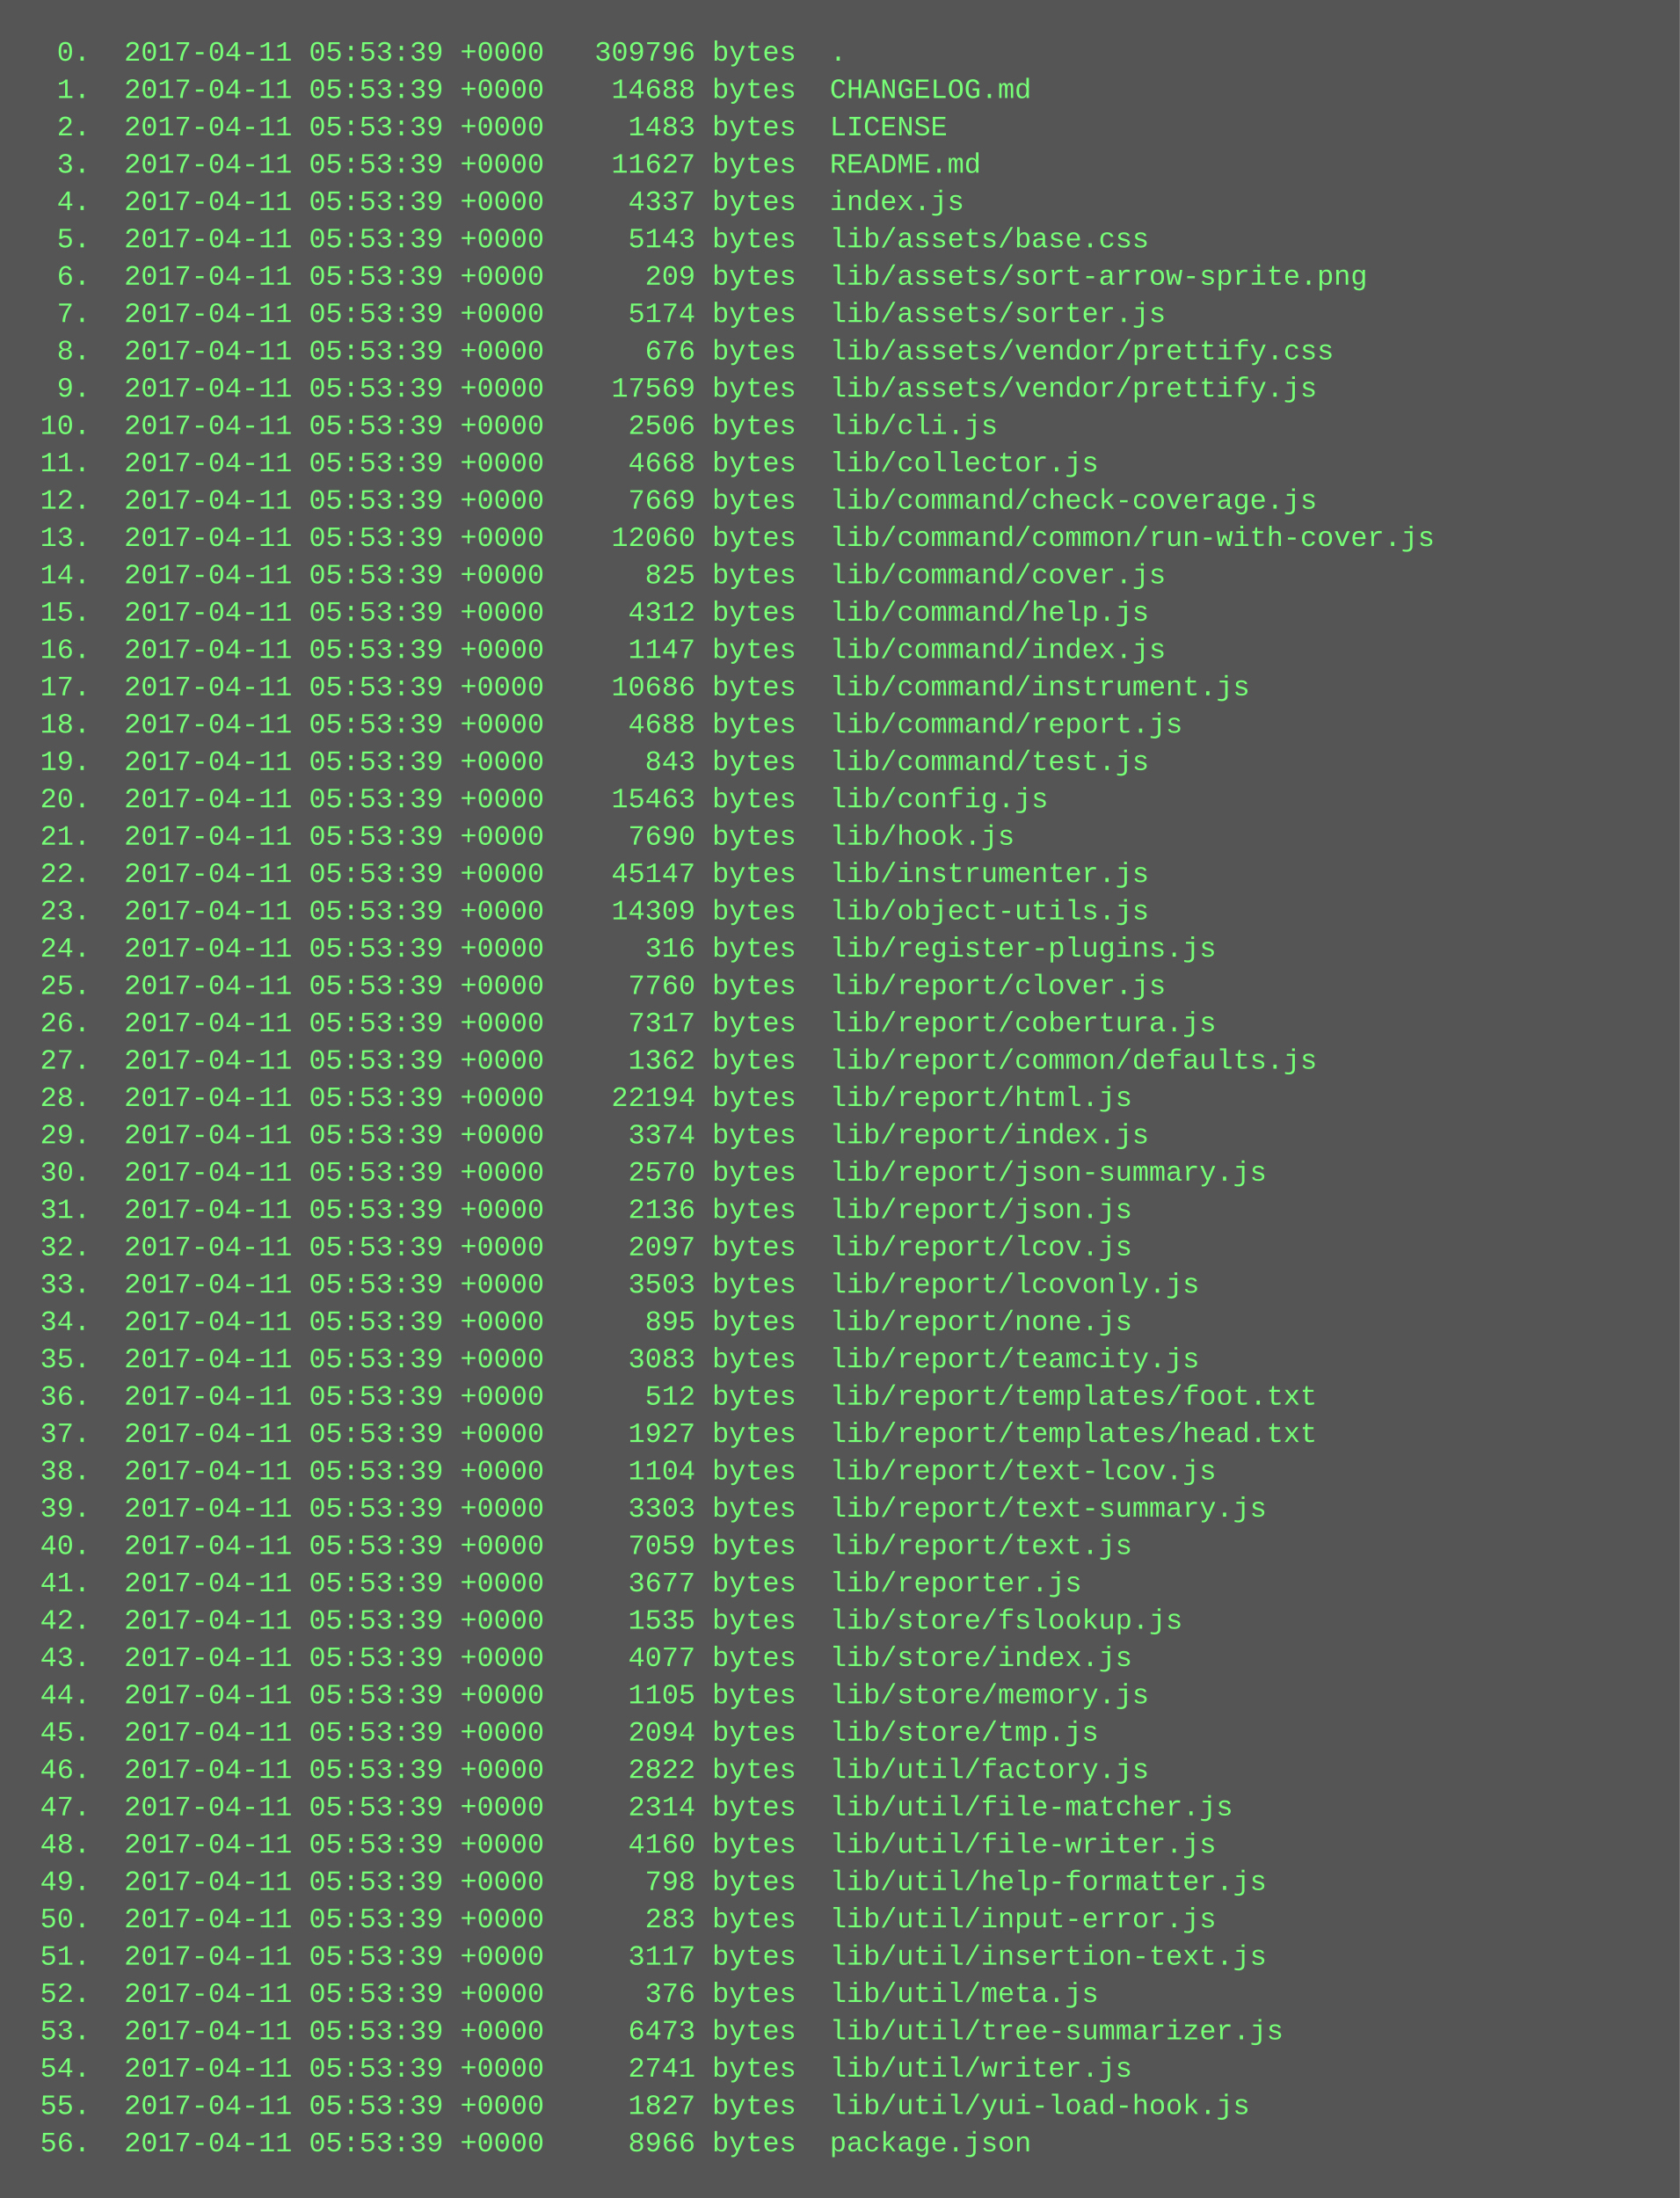
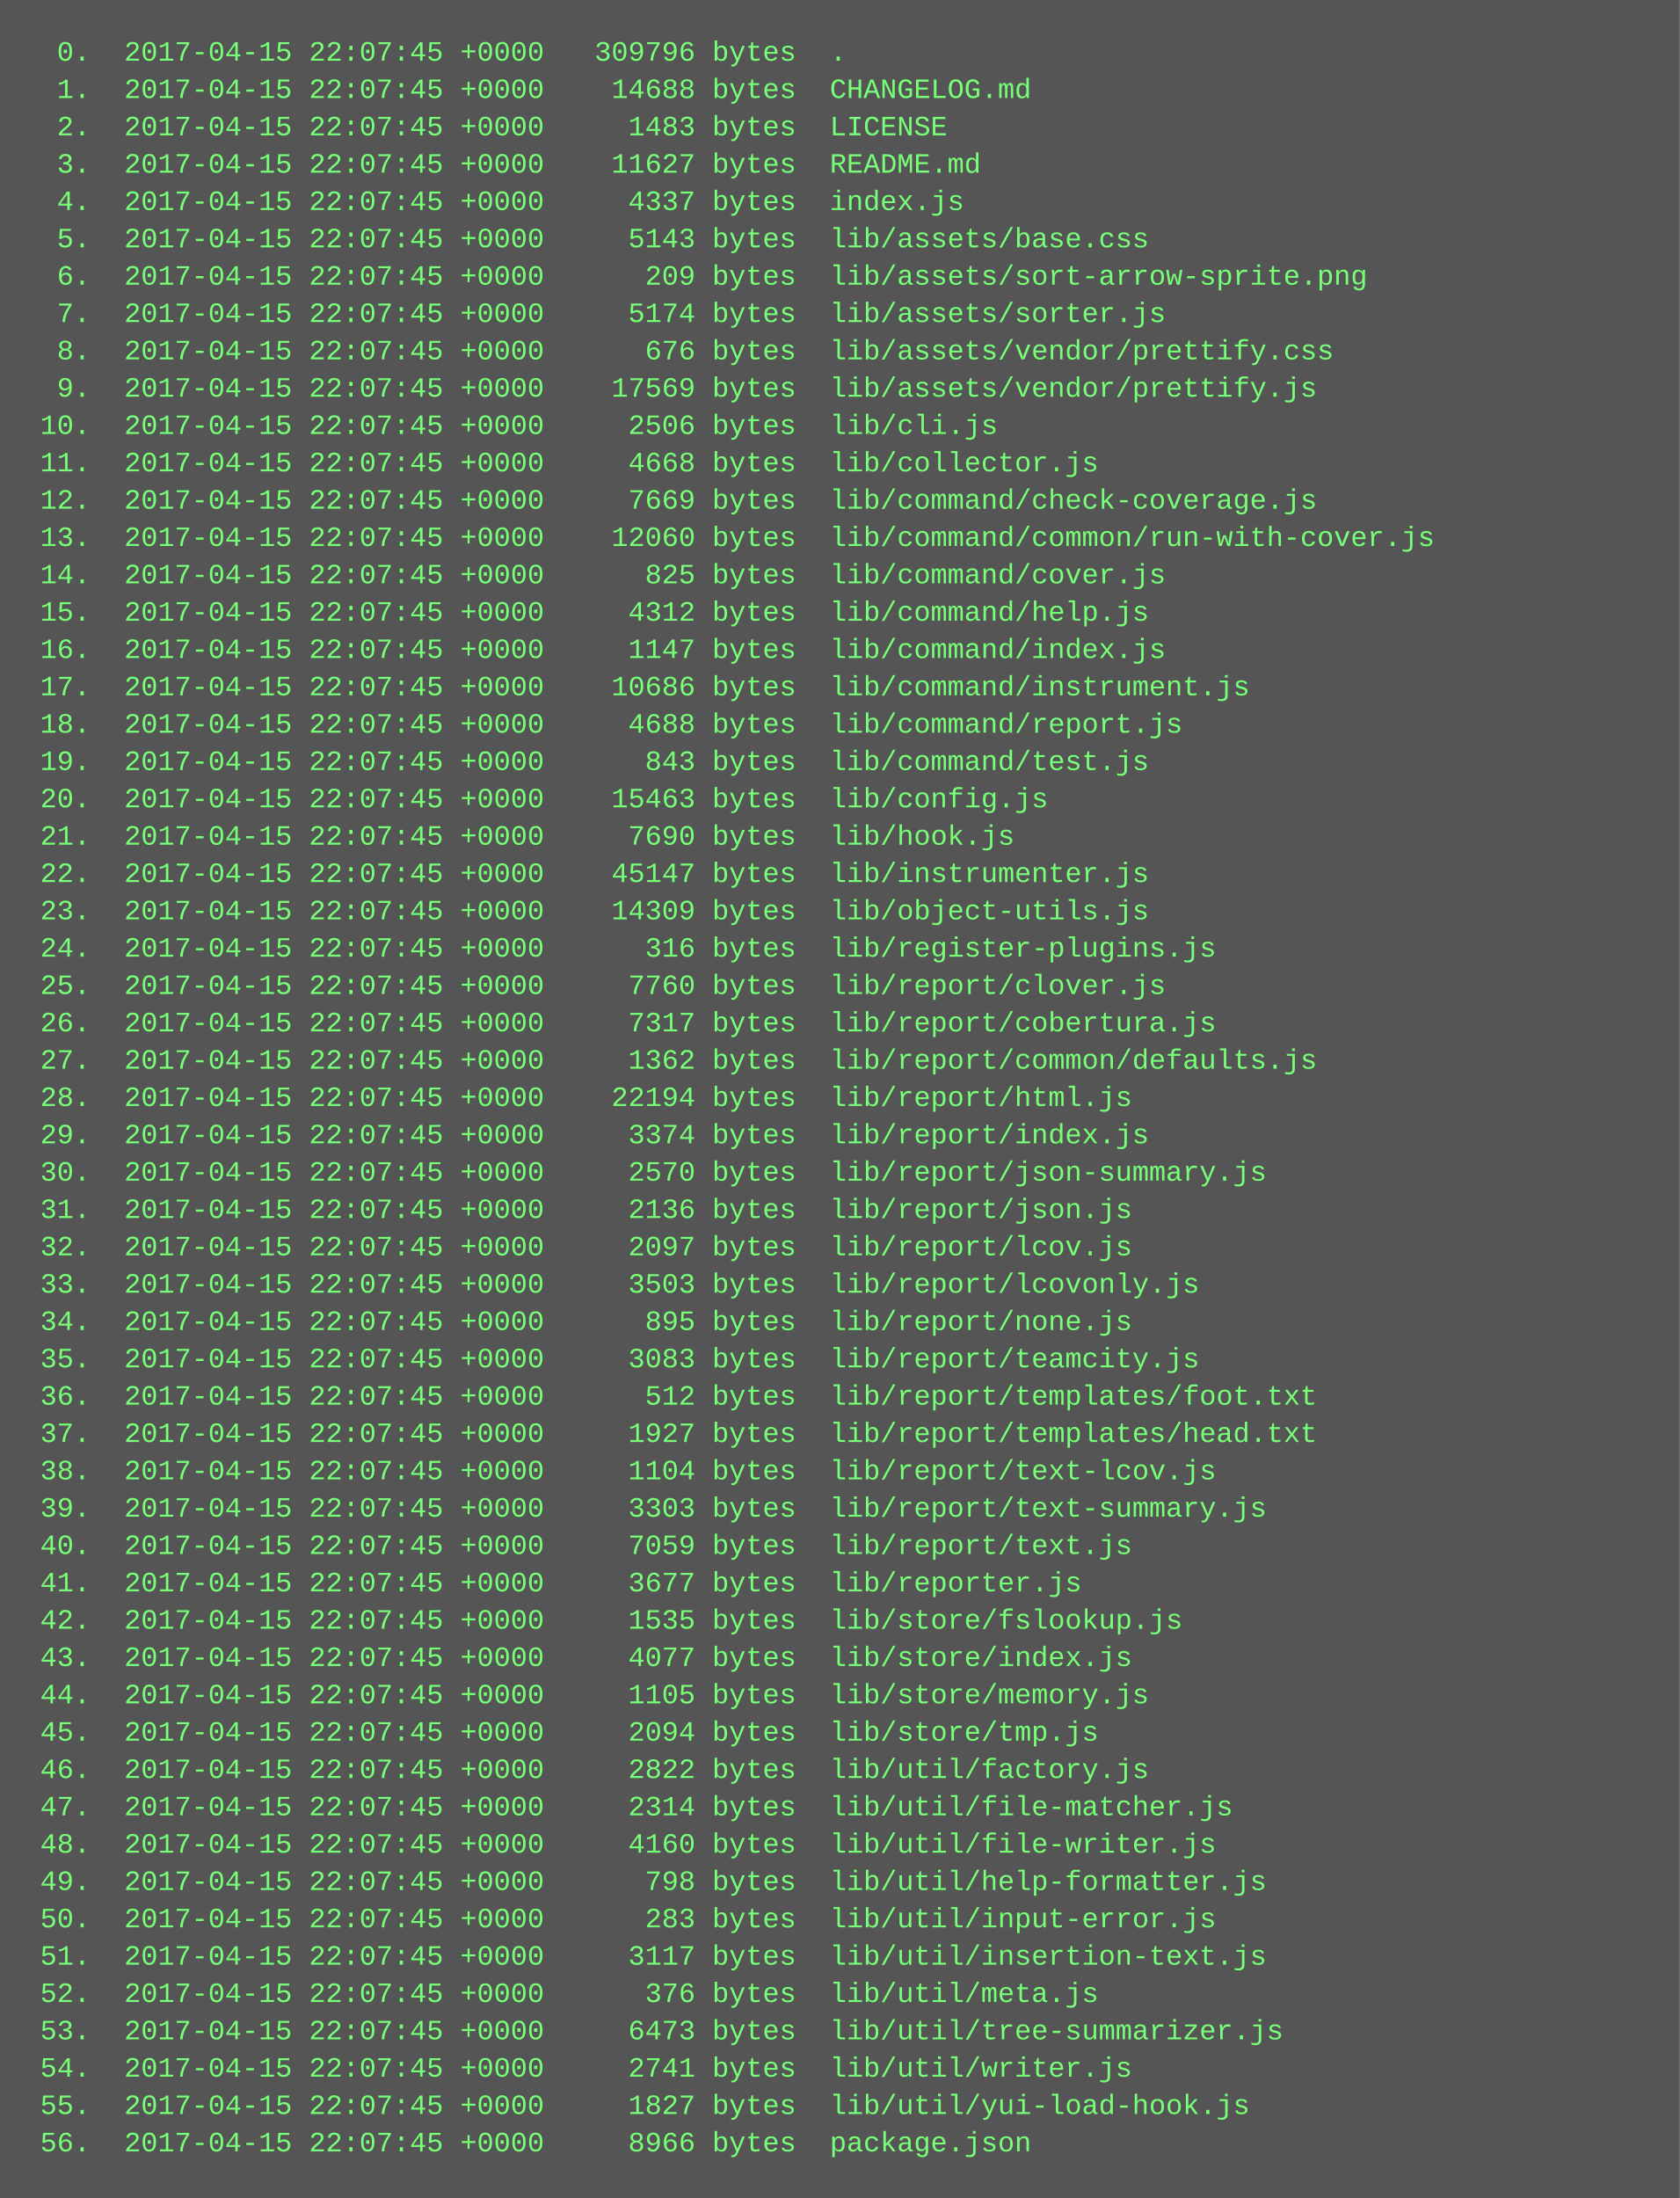
<svg xmlns="http://www.w3.org/2000/svg" height="942" width="720">
  <rect height="942" fill="#555" width="720" />
  <text fill="#7f7" font-family="Courier New" font-size="12" xml:space="preserve">
-     <tspan x="10" y="26">  0.  2017-04-11 05:53:39 +0000   309796 bytes  .</tspan>
-     <tspan x="10" y="42">  1.  2017-04-11 05:53:39 +0000    14688 bytes  CHANGELOG.md</tspan>
-     <tspan x="10" y="58">  2.  2017-04-11 05:53:39 +0000     1483 bytes  LICENSE</tspan>
-     <tspan x="10" y="74">  3.  2017-04-11 05:53:39 +0000    11627 bytes  README.md</tspan>
-     <tspan x="10" y="90">  4.  2017-04-11 05:53:39 +0000     4337 bytes  index.js</tspan>
-     <tspan x="10" y="106">  5.  2017-04-11 05:53:39 +0000     5143 bytes  lib/assets/base.css</tspan>
-     <tspan x="10" y="122">  6.  2017-04-11 05:53:39 +0000      209 bytes  lib/assets/sort-arrow-sprite.png</tspan>
-     <tspan x="10" y="138">  7.  2017-04-11 05:53:39 +0000     5174 bytes  lib/assets/sorter.js</tspan>
-     <tspan x="10" y="154">  8.  2017-04-11 05:53:39 +0000      676 bytes  lib/assets/vendor/prettify.css</tspan>
-     <tspan x="10" y="170">  9.  2017-04-11 05:53:39 +0000    17569 bytes  lib/assets/vendor/prettify.js</tspan>
-     <tspan x="10" y="186"> 10.  2017-04-11 05:53:39 +0000     2506 bytes  lib/cli.js</tspan>
-     <tspan x="10" y="202"> 11.  2017-04-11 05:53:39 +0000     4668 bytes  lib/collector.js</tspan>
-     <tspan x="10" y="218"> 12.  2017-04-11 05:53:39 +0000     7669 bytes  lib/command/check-coverage.js</tspan>
-     <tspan x="10" y="234"> 13.  2017-04-11 05:53:39 +0000    12060 bytes  lib/command/common/run-with-cover.js</tspan>
-     <tspan x="10" y="250"> 14.  2017-04-11 05:53:39 +0000      825 bytes  lib/command/cover.js</tspan>
-     <tspan x="10" y="266"> 15.  2017-04-11 05:53:39 +0000     4312 bytes  lib/command/help.js</tspan>
-     <tspan x="10" y="282"> 16.  2017-04-11 05:53:39 +0000     1147 bytes  lib/command/index.js</tspan>
-     <tspan x="10" y="298"> 17.  2017-04-11 05:53:39 +0000    10686 bytes  lib/command/instrument.js</tspan>
-     <tspan x="10" y="314"> 18.  2017-04-11 05:53:39 +0000     4688 bytes  lib/command/report.js</tspan>
-     <tspan x="10" y="330"> 19.  2017-04-11 05:53:39 +0000      843 bytes  lib/command/test.js</tspan>
-     <tspan x="10" y="346"> 20.  2017-04-11 05:53:39 +0000    15463 bytes  lib/config.js</tspan>
-     <tspan x="10" y="362"> 21.  2017-04-11 05:53:39 +0000     7690 bytes  lib/hook.js</tspan>
-     <tspan x="10" y="378"> 22.  2017-04-11 05:53:39 +0000    45147 bytes  lib/instrumenter.js</tspan>
-     <tspan x="10" y="394"> 23.  2017-04-11 05:53:39 +0000    14309 bytes  lib/object-utils.js</tspan>
-     <tspan x="10" y="410"> 24.  2017-04-11 05:53:39 +0000      316 bytes  lib/register-plugins.js</tspan>
-     <tspan x="10" y="426"> 25.  2017-04-11 05:53:39 +0000     7760 bytes  lib/report/clover.js</tspan>
-     <tspan x="10" y="442"> 26.  2017-04-11 05:53:39 +0000     7317 bytes  lib/report/cobertura.js</tspan>
-     <tspan x="10" y="458"> 27.  2017-04-11 05:53:39 +0000     1362 bytes  lib/report/common/defaults.js</tspan>
-     <tspan x="10" y="474"> 28.  2017-04-11 05:53:39 +0000    22194 bytes  lib/report/html.js</tspan>
-     <tspan x="10" y="490"> 29.  2017-04-11 05:53:39 +0000     3374 bytes  lib/report/index.js</tspan>
-     <tspan x="10" y="506"> 30.  2017-04-11 05:53:39 +0000     2570 bytes  lib/report/json-summary.js</tspan>
-     <tspan x="10" y="522"> 31.  2017-04-11 05:53:39 +0000     2136 bytes  lib/report/json.js</tspan>
-     <tspan x="10" y="538"> 32.  2017-04-11 05:53:39 +0000     2097 bytes  lib/report/lcov.js</tspan>
-     <tspan x="10" y="554"> 33.  2017-04-11 05:53:39 +0000     3503 bytes  lib/report/lcovonly.js</tspan>
-     <tspan x="10" y="570"> 34.  2017-04-11 05:53:39 +0000      895 bytes  lib/report/none.js</tspan>
-     <tspan x="10" y="586"> 35.  2017-04-11 05:53:39 +0000     3083 bytes  lib/report/teamcity.js</tspan>
-     <tspan x="10" y="602"> 36.  2017-04-11 05:53:39 +0000      512 bytes  lib/report/templates/foot.txt</tspan>
-     <tspan x="10" y="618"> 37.  2017-04-11 05:53:39 +0000     1927 bytes  lib/report/templates/head.txt</tspan>
-     <tspan x="10" y="634"> 38.  2017-04-11 05:53:39 +0000     1104 bytes  lib/report/text-lcov.js</tspan>
-     <tspan x="10" y="650"> 39.  2017-04-11 05:53:39 +0000     3303 bytes  lib/report/text-summary.js</tspan>
-     <tspan x="10" y="666"> 40.  2017-04-11 05:53:39 +0000     7059 bytes  lib/report/text.js</tspan>
-     <tspan x="10" y="682"> 41.  2017-04-11 05:53:39 +0000     3677 bytes  lib/reporter.js</tspan>
-     <tspan x="10" y="698"> 42.  2017-04-11 05:53:39 +0000     1535 bytes  lib/store/fslookup.js</tspan>
-     <tspan x="10" y="714"> 43.  2017-04-11 05:53:39 +0000     4077 bytes  lib/store/index.js</tspan>
-     <tspan x="10" y="730"> 44.  2017-04-11 05:53:39 +0000     1105 bytes  lib/store/memory.js</tspan>
-     <tspan x="10" y="746"> 45.  2017-04-11 05:53:39 +0000     2094 bytes  lib/store/tmp.js</tspan>
-     <tspan x="10" y="762"> 46.  2017-04-11 05:53:39 +0000     2822 bytes  lib/util/factory.js</tspan>
-     <tspan x="10" y="778"> 47.  2017-04-11 05:53:39 +0000     2314 bytes  lib/util/file-matcher.js</tspan>
-     <tspan x="10" y="794"> 48.  2017-04-11 05:53:39 +0000     4160 bytes  lib/util/file-writer.js</tspan>
-     <tspan x="10" y="810"> 49.  2017-04-11 05:53:39 +0000      798 bytes  lib/util/help-formatter.js</tspan>
-     <tspan x="10" y="826"> 50.  2017-04-11 05:53:39 +0000      283 bytes  lib/util/input-error.js</tspan>
-     <tspan x="10" y="842"> 51.  2017-04-11 05:53:39 +0000     3117 bytes  lib/util/insertion-text.js</tspan>
-     <tspan x="10" y="858"> 52.  2017-04-11 05:53:39 +0000      376 bytes  lib/util/meta.js</tspan>
-     <tspan x="10" y="874"> 53.  2017-04-11 05:53:39 +0000     6473 bytes  lib/util/tree-summarizer.js</tspan>
-     <tspan x="10" y="890"> 54.  2017-04-11 05:53:39 +0000     2741 bytes  lib/util/writer.js</tspan>
-     <tspan x="10" y="906"> 55.  2017-04-11 05:53:39 +0000     1827 bytes  lib/util/yui-load-hook.js</tspan>
-     <tspan x="10" y="922"> 56.  2017-04-11 05:53:39 +0000     8966 bytes  package.json</tspan>
+     <tspan x="10" y="26">  0.  2017-04-15 22:07:45 +0000   309796 bytes  .</tspan>
+     <tspan x="10" y="42">  1.  2017-04-15 22:07:45 +0000    14688 bytes  CHANGELOG.md</tspan>
+     <tspan x="10" y="58">  2.  2017-04-15 22:07:45 +0000     1483 bytes  LICENSE</tspan>
+     <tspan x="10" y="74">  3.  2017-04-15 22:07:45 +0000    11627 bytes  README.md</tspan>
+     <tspan x="10" y="90">  4.  2017-04-15 22:07:45 +0000     4337 bytes  index.js</tspan>
+     <tspan x="10" y="106">  5.  2017-04-15 22:07:45 +0000     5143 bytes  lib/assets/base.css</tspan>
+     <tspan x="10" y="122">  6.  2017-04-15 22:07:45 +0000      209 bytes  lib/assets/sort-arrow-sprite.png</tspan>
+     <tspan x="10" y="138">  7.  2017-04-15 22:07:45 +0000     5174 bytes  lib/assets/sorter.js</tspan>
+     <tspan x="10" y="154">  8.  2017-04-15 22:07:45 +0000      676 bytes  lib/assets/vendor/prettify.css</tspan>
+     <tspan x="10" y="170">  9.  2017-04-15 22:07:45 +0000    17569 bytes  lib/assets/vendor/prettify.js</tspan>
+     <tspan x="10" y="186"> 10.  2017-04-15 22:07:45 +0000     2506 bytes  lib/cli.js</tspan>
+     <tspan x="10" y="202"> 11.  2017-04-15 22:07:45 +0000     4668 bytes  lib/collector.js</tspan>
+     <tspan x="10" y="218"> 12.  2017-04-15 22:07:45 +0000     7669 bytes  lib/command/check-coverage.js</tspan>
+     <tspan x="10" y="234"> 13.  2017-04-15 22:07:45 +0000    12060 bytes  lib/command/common/run-with-cover.js</tspan>
+     <tspan x="10" y="250"> 14.  2017-04-15 22:07:45 +0000      825 bytes  lib/command/cover.js</tspan>
+     <tspan x="10" y="266"> 15.  2017-04-15 22:07:45 +0000     4312 bytes  lib/command/help.js</tspan>
+     <tspan x="10" y="282"> 16.  2017-04-15 22:07:45 +0000     1147 bytes  lib/command/index.js</tspan>
+     <tspan x="10" y="298"> 17.  2017-04-15 22:07:45 +0000    10686 bytes  lib/command/instrument.js</tspan>
+     <tspan x="10" y="314"> 18.  2017-04-15 22:07:45 +0000     4688 bytes  lib/command/report.js</tspan>
+     <tspan x="10" y="330"> 19.  2017-04-15 22:07:45 +0000      843 bytes  lib/command/test.js</tspan>
+     <tspan x="10" y="346"> 20.  2017-04-15 22:07:45 +0000    15463 bytes  lib/config.js</tspan>
+     <tspan x="10" y="362"> 21.  2017-04-15 22:07:45 +0000     7690 bytes  lib/hook.js</tspan>
+     <tspan x="10" y="378"> 22.  2017-04-15 22:07:45 +0000    45147 bytes  lib/instrumenter.js</tspan>
+     <tspan x="10" y="394"> 23.  2017-04-15 22:07:45 +0000    14309 bytes  lib/object-utils.js</tspan>
+     <tspan x="10" y="410"> 24.  2017-04-15 22:07:45 +0000      316 bytes  lib/register-plugins.js</tspan>
+     <tspan x="10" y="426"> 25.  2017-04-15 22:07:45 +0000     7760 bytes  lib/report/clover.js</tspan>
+     <tspan x="10" y="442"> 26.  2017-04-15 22:07:45 +0000     7317 bytes  lib/report/cobertura.js</tspan>
+     <tspan x="10" y="458"> 27.  2017-04-15 22:07:45 +0000     1362 bytes  lib/report/common/defaults.js</tspan>
+     <tspan x="10" y="474"> 28.  2017-04-15 22:07:45 +0000    22194 bytes  lib/report/html.js</tspan>
+     <tspan x="10" y="490"> 29.  2017-04-15 22:07:45 +0000     3374 bytes  lib/report/index.js</tspan>
+     <tspan x="10" y="506"> 30.  2017-04-15 22:07:45 +0000     2570 bytes  lib/report/json-summary.js</tspan>
+     <tspan x="10" y="522"> 31.  2017-04-15 22:07:45 +0000     2136 bytes  lib/report/json.js</tspan>
+     <tspan x="10" y="538"> 32.  2017-04-15 22:07:45 +0000     2097 bytes  lib/report/lcov.js</tspan>
+     <tspan x="10" y="554"> 33.  2017-04-15 22:07:45 +0000     3503 bytes  lib/report/lcovonly.js</tspan>
+     <tspan x="10" y="570"> 34.  2017-04-15 22:07:45 +0000      895 bytes  lib/report/none.js</tspan>
+     <tspan x="10" y="586"> 35.  2017-04-15 22:07:45 +0000     3083 bytes  lib/report/teamcity.js</tspan>
+     <tspan x="10" y="602"> 36.  2017-04-15 22:07:45 +0000      512 bytes  lib/report/templates/foot.txt</tspan>
+     <tspan x="10" y="618"> 37.  2017-04-15 22:07:45 +0000     1927 bytes  lib/report/templates/head.txt</tspan>
+     <tspan x="10" y="634"> 38.  2017-04-15 22:07:45 +0000     1104 bytes  lib/report/text-lcov.js</tspan>
+     <tspan x="10" y="650"> 39.  2017-04-15 22:07:45 +0000     3303 bytes  lib/report/text-summary.js</tspan>
+     <tspan x="10" y="666"> 40.  2017-04-15 22:07:45 +0000     7059 bytes  lib/report/text.js</tspan>
+     <tspan x="10" y="682"> 41.  2017-04-15 22:07:45 +0000     3677 bytes  lib/reporter.js</tspan>
+     <tspan x="10" y="698"> 42.  2017-04-15 22:07:45 +0000     1535 bytes  lib/store/fslookup.js</tspan>
+     <tspan x="10" y="714"> 43.  2017-04-15 22:07:45 +0000     4077 bytes  lib/store/index.js</tspan>
+     <tspan x="10" y="730"> 44.  2017-04-15 22:07:45 +0000     1105 bytes  lib/store/memory.js</tspan>
+     <tspan x="10" y="746"> 45.  2017-04-15 22:07:45 +0000     2094 bytes  lib/store/tmp.js</tspan>
+     <tspan x="10" y="762"> 46.  2017-04-15 22:07:45 +0000     2822 bytes  lib/util/factory.js</tspan>
+     <tspan x="10" y="778"> 47.  2017-04-15 22:07:45 +0000     2314 bytes  lib/util/file-matcher.js</tspan>
+     <tspan x="10" y="794"> 48.  2017-04-15 22:07:45 +0000     4160 bytes  lib/util/file-writer.js</tspan>
+     <tspan x="10" y="810"> 49.  2017-04-15 22:07:45 +0000      798 bytes  lib/util/help-formatter.js</tspan>
+     <tspan x="10" y="826"> 50.  2017-04-15 22:07:45 +0000      283 bytes  lib/util/input-error.js</tspan>
+     <tspan x="10" y="842"> 51.  2017-04-15 22:07:45 +0000     3117 bytes  lib/util/insertion-text.js</tspan>
+     <tspan x="10" y="858"> 52.  2017-04-15 22:07:45 +0000      376 bytes  lib/util/meta.js</tspan>
+     <tspan x="10" y="874"> 53.  2017-04-15 22:07:45 +0000     6473 bytes  lib/util/tree-summarizer.js</tspan>
+     <tspan x="10" y="890"> 54.  2017-04-15 22:07:45 +0000     2741 bytes  lib/util/writer.js</tspan>
+     <tspan x="10" y="906"> 55.  2017-04-15 22:07:45 +0000     1827 bytes  lib/util/yui-load-hook.js</tspan>
+     <tspan x="10" y="922"> 56.  2017-04-15 22:07:45 +0000     8966 bytes  package.json</tspan>
  </text>
</svg>
